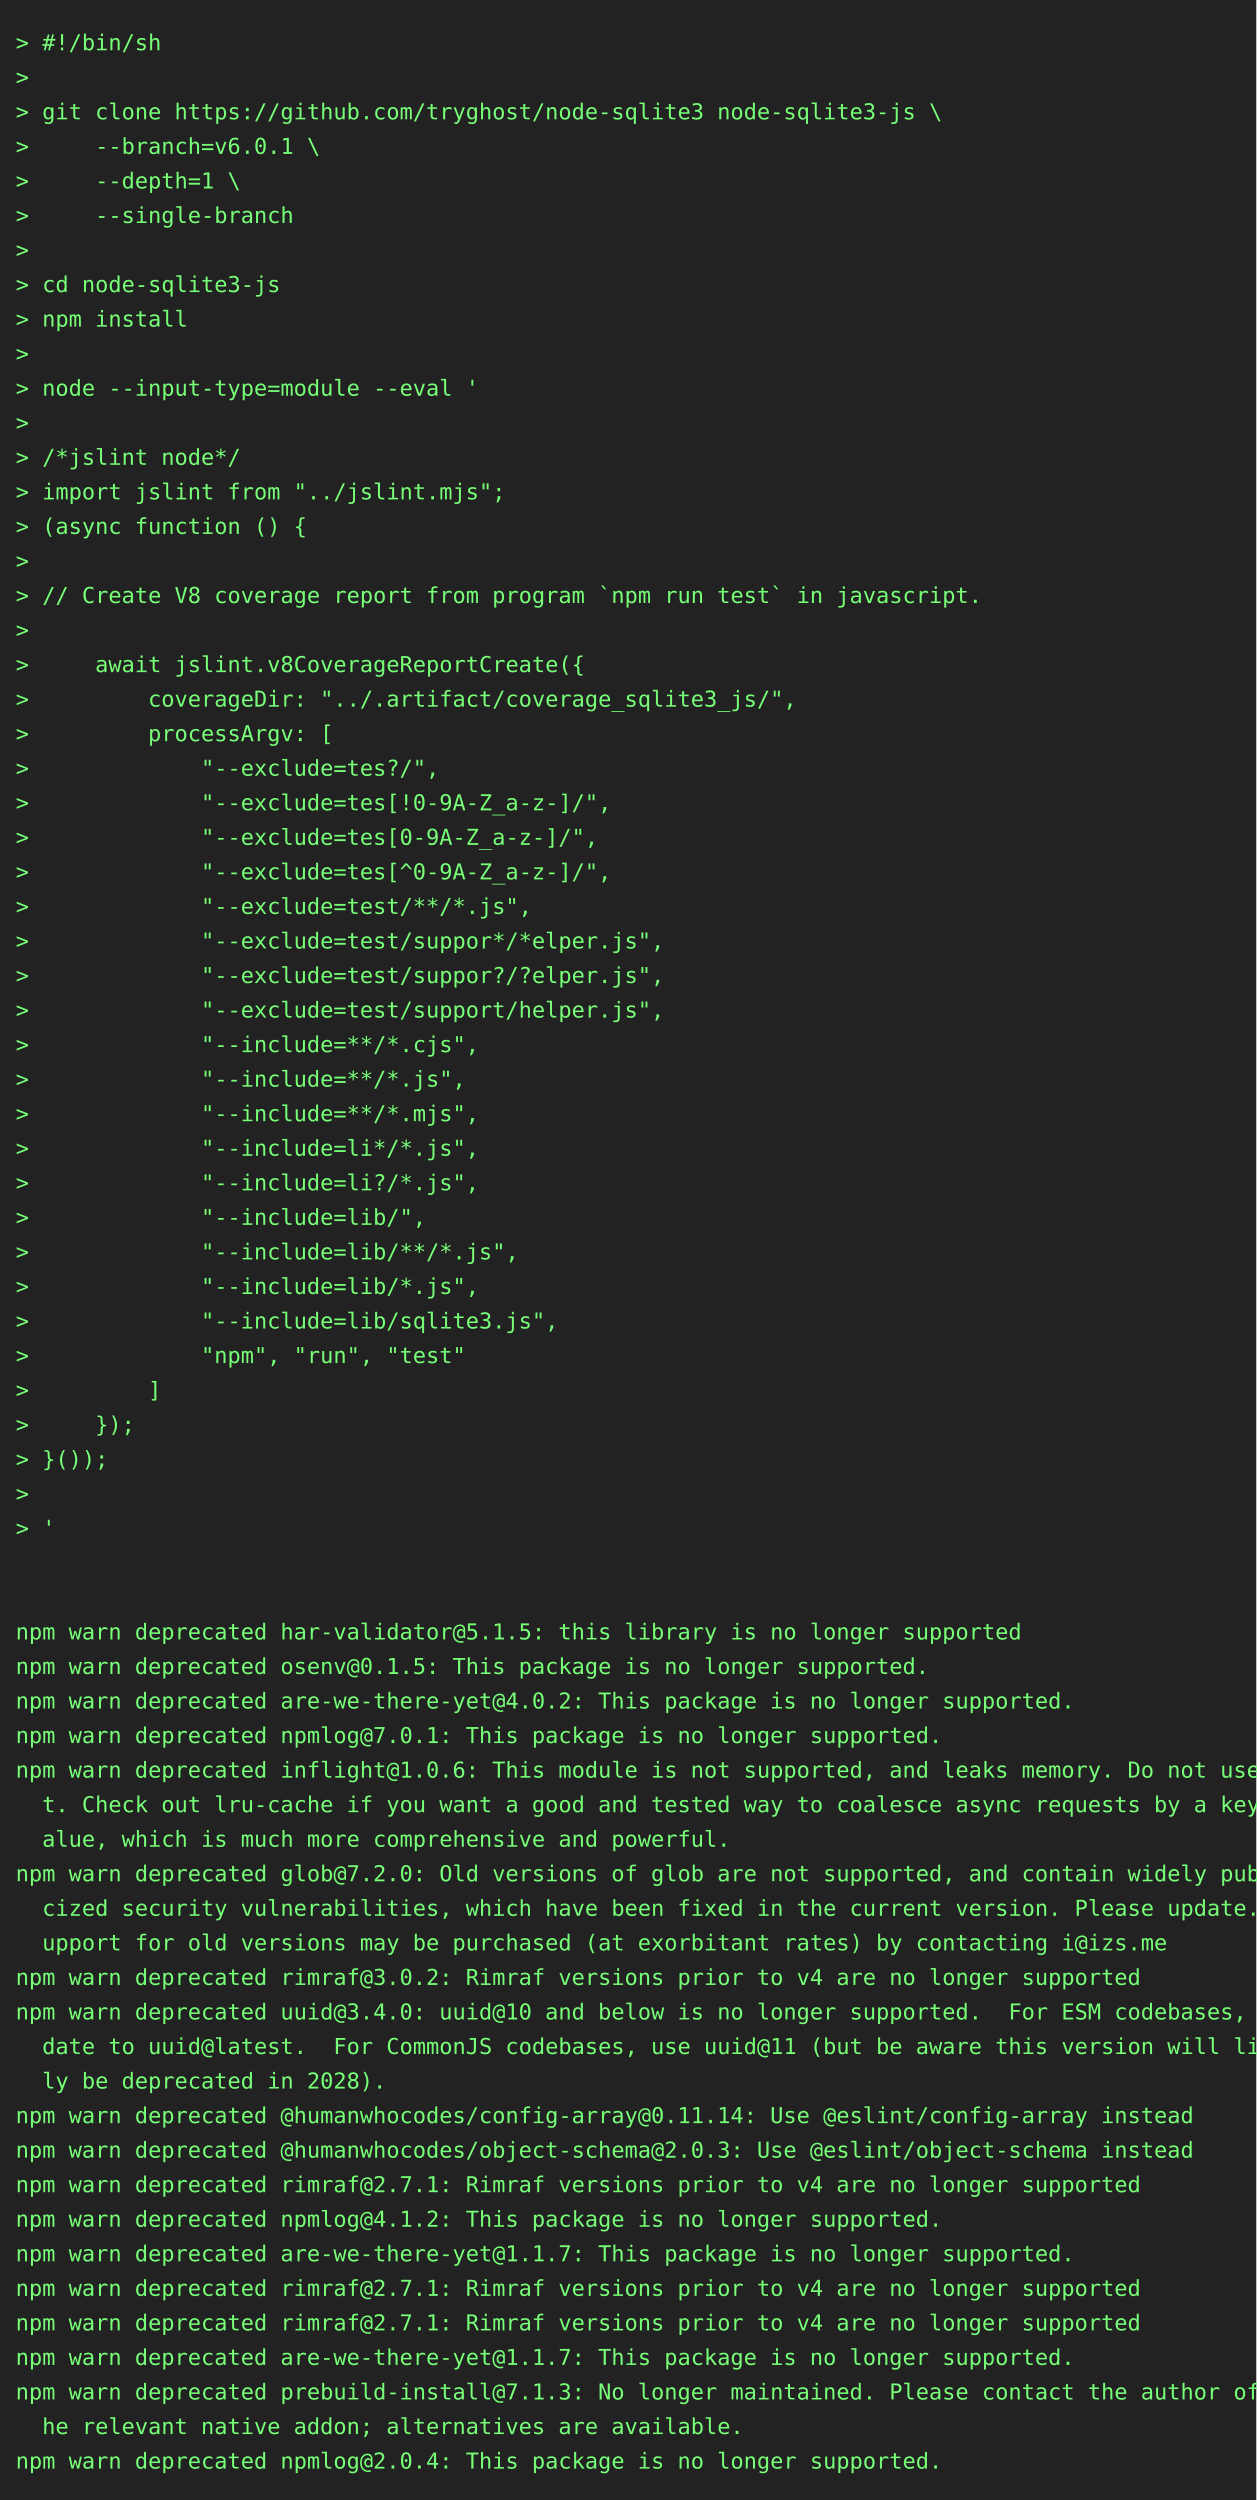
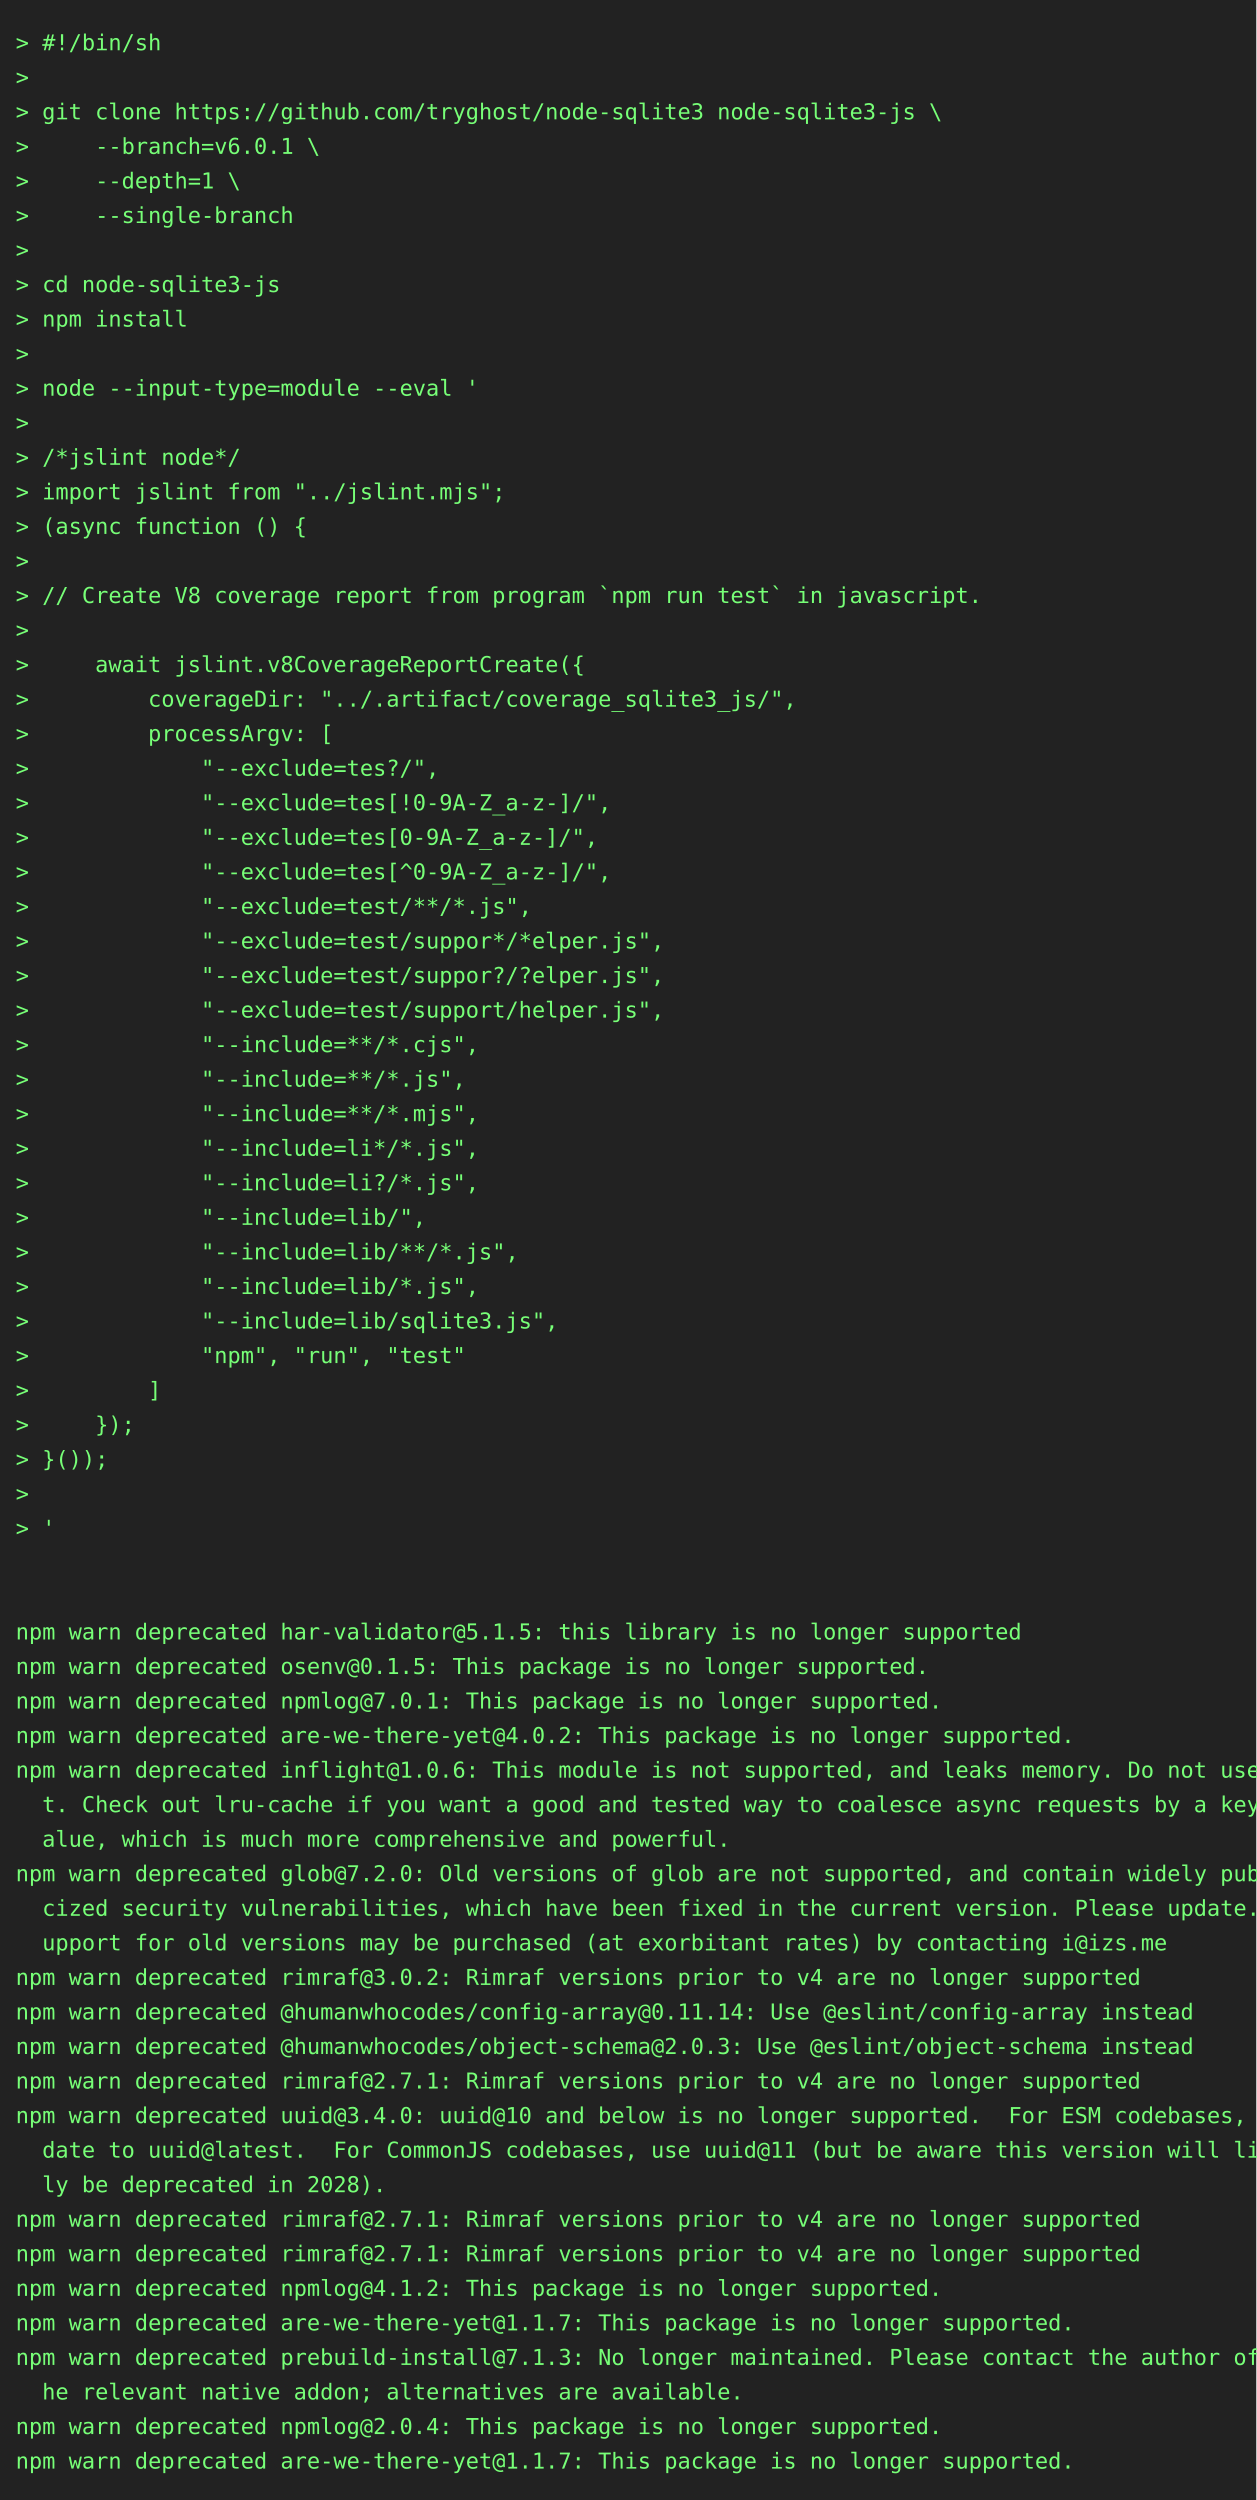
<svg xmlns="http://www.w3.org/2000/svg" height="1592" width="800">
  <rect height="1592" fill="#222" width="800" />
  <text fill="#7f7" font-family="consolas, menlo, monospace" font-size="14" xml:space="preserve">
    <tspan lengthAdjust="spacingAndGlyphs" textLength="768" x="10" y="32">&gt; #!/bin/sh                                                                                      </tspan>
    <tspan lengthAdjust="spacingAndGlyphs" textLength="768" x="10" y="54">&gt;                                                                                                </tspan>
    <tspan lengthAdjust="spacingAndGlyphs" textLength="768" x="10" y="76">&gt; git clone https://github.com/tryghost/node-sqlite3 node-sqlite3-js \                           </tspan>
    <tspan lengthAdjust="spacingAndGlyphs" textLength="768" x="10" y="98">&gt;     --branch=v6.0.1 \                                                                          </tspan>
    <tspan lengthAdjust="spacingAndGlyphs" textLength="768" x="10" y="120">&gt;     --depth=1 \                                                                                </tspan>
    <tspan lengthAdjust="spacingAndGlyphs" textLength="768" x="10" y="142">&gt;     --single-branch                                                                            </tspan>
    <tspan lengthAdjust="spacingAndGlyphs" textLength="768" x="10" y="164">&gt;                                                                                                </tspan>
    <tspan lengthAdjust="spacingAndGlyphs" textLength="768" x="10" y="186">&gt; cd node-sqlite3-js                                                                             </tspan>
    <tspan lengthAdjust="spacingAndGlyphs" textLength="768" x="10" y="208">&gt; npm install                                                                                    </tspan>
    <tspan lengthAdjust="spacingAndGlyphs" textLength="768" x="10" y="230">&gt;                                                                                                </tspan>
    <tspan lengthAdjust="spacingAndGlyphs" textLength="768" x="10" y="252">&gt; node --input-type=module --eval '                                                              </tspan>
    <tspan lengthAdjust="spacingAndGlyphs" textLength="768" x="10" y="274">&gt;                                                                                                </tspan>
    <tspan lengthAdjust="spacingAndGlyphs" textLength="768" x="10" y="296">&gt; /*jslint node*/                                                                                </tspan>
    <tspan lengthAdjust="spacingAndGlyphs" textLength="768" x="10" y="318">&gt; import jslint from "../jslint.mjs";                                                            </tspan>
    <tspan lengthAdjust="spacingAndGlyphs" textLength="768" x="10" y="340">&gt; (async function () {                                                                           </tspan>
    <tspan lengthAdjust="spacingAndGlyphs" textLength="768" x="10" y="362">&gt;                                                                                                </tspan>
    <tspan lengthAdjust="spacingAndGlyphs" textLength="768" x="10" y="384">&gt; // Create V8 coverage report from program `npm run test` in javascript.                        </tspan>
    <tspan lengthAdjust="spacingAndGlyphs" textLength="768" x="10" y="406">&gt;                                                                                                </tspan>
    <tspan lengthAdjust="spacingAndGlyphs" textLength="768" x="10" y="428">&gt;     await jslint.v8CoverageReportCreate({                                                      </tspan>
    <tspan lengthAdjust="spacingAndGlyphs" textLength="768" x="10" y="450">&gt;         coverageDir: "../.artifact/coverage_sqlite3_js/",                                      </tspan>
    <tspan lengthAdjust="spacingAndGlyphs" textLength="768" x="10" y="472">&gt;         processArgv: [                                                                         </tspan>
    <tspan lengthAdjust="spacingAndGlyphs" textLength="768" x="10" y="494">&gt;             "--exclude=tes?/",                                                                 </tspan>
    <tspan lengthAdjust="spacingAndGlyphs" textLength="768" x="10" y="516">&gt;             "--exclude=tes[!0-9A-Z_a-z-]/",                                                    </tspan>
    <tspan lengthAdjust="spacingAndGlyphs" textLength="768" x="10" y="538">&gt;             "--exclude=tes[0-9A-Z_a-z-]/",                                                     </tspan>
    <tspan lengthAdjust="spacingAndGlyphs" textLength="768" x="10" y="560">&gt;             "--exclude=tes[^0-9A-Z_a-z-]/",                                                    </tspan>
    <tspan lengthAdjust="spacingAndGlyphs" textLength="768" x="10" y="582">&gt;             "--exclude=test/**/*.js",                                                          </tspan>
    <tspan lengthAdjust="spacingAndGlyphs" textLength="768" x="10" y="604">&gt;             "--exclude=test/suppor*/*elper.js",                                                </tspan>
    <tspan lengthAdjust="spacingAndGlyphs" textLength="768" x="10" y="626">&gt;             "--exclude=test/suppor?/?elper.js",                                                </tspan>
    <tspan lengthAdjust="spacingAndGlyphs" textLength="768" x="10" y="648">&gt;             "--exclude=test/support/helper.js",                                                </tspan>
    <tspan lengthAdjust="spacingAndGlyphs" textLength="768" x="10" y="670">&gt;             "--include=**/*.cjs",                                                              </tspan>
    <tspan lengthAdjust="spacingAndGlyphs" textLength="768" x="10" y="692">&gt;             "--include=**/*.js",                                                               </tspan>
    <tspan lengthAdjust="spacingAndGlyphs" textLength="768" x="10" y="714">&gt;             "--include=**/*.mjs",                                                              </tspan>
    <tspan lengthAdjust="spacingAndGlyphs" textLength="768" x="10" y="736">&gt;             "--include=li*/*.js",                                                              </tspan>
    <tspan lengthAdjust="spacingAndGlyphs" textLength="768" x="10" y="758">&gt;             "--include=li?/*.js",                                                              </tspan>
    <tspan lengthAdjust="spacingAndGlyphs" textLength="768" x="10" y="780">&gt;             "--include=lib/",                                                                  </tspan>
    <tspan lengthAdjust="spacingAndGlyphs" textLength="768" x="10" y="802">&gt;             "--include=lib/**/*.js",                                                           </tspan>
    <tspan lengthAdjust="spacingAndGlyphs" textLength="768" x="10" y="824">&gt;             "--include=lib/*.js",                                                              </tspan>
    <tspan lengthAdjust="spacingAndGlyphs" textLength="768" x="10" y="846">&gt;             "--include=lib/sqlite3.js",                                                        </tspan>
    <tspan lengthAdjust="spacingAndGlyphs" textLength="768" x="10" y="868">&gt;             "npm", "run", "test"                                                               </tspan>
    <tspan lengthAdjust="spacingAndGlyphs" textLength="768" x="10" y="890">&gt;         ]                                                                                      </tspan>
    <tspan lengthAdjust="spacingAndGlyphs" textLength="768" x="10" y="912">&gt;     });                                                                                        </tspan>
    <tspan lengthAdjust="spacingAndGlyphs" textLength="768" x="10" y="934">&gt; }());                                                                                          </tspan>
    <tspan lengthAdjust="spacingAndGlyphs" textLength="768" x="10" y="956">&gt;                                                                                                </tspan>
    <tspan lengthAdjust="spacingAndGlyphs" textLength="768" x="10" y="978">&gt; '                                                                                              </tspan>
    <tspan lengthAdjust="spacingAndGlyphs" textLength="768" x="10" y="1000">                                                                                                 </tspan>
    <tspan lengthAdjust="spacingAndGlyphs" textLength="768" x="10" y="1022">                                                                                                 </tspan>
    <tspan lengthAdjust="spacingAndGlyphs" textLength="768" x="10" y="1044">npm warn deprecated har-validator@5.1.5: this library is no longer supported                     </tspan>
    <tspan lengthAdjust="spacingAndGlyphs" textLength="768" x="10" y="1066">npm warn deprecated osenv@0.1.5: This package is no longer supported.                            </tspan>
-     <tspan lengthAdjust="spacingAndGlyphs" textLength="768" x="10" y="1088">npm warn deprecated are-we-there-yet@4.0.2: This package is no longer supported.                 </tspan>
-     <tspan lengthAdjust="spacingAndGlyphs" textLength="768" x="10" y="1110">npm warn deprecated npmlog@7.0.1: This package is no longer supported.                           </tspan>
+     <tspan lengthAdjust="spacingAndGlyphs" textLength="768" x="10" y="1088">npm warn deprecated npmlog@7.0.1: This package is no longer supported.                           </tspan>
+     <tspan lengthAdjust="spacingAndGlyphs" textLength="768" x="10" y="1110">npm warn deprecated are-we-there-yet@4.0.2: This package is no longer supported.                 </tspan>
    <tspan lengthAdjust="spacingAndGlyphs" textLength="768" x="10" y="1132">npm warn deprecated inflight@1.0.6: This module is not supported, and leaks memory. Do not use i\</tspan>
    <tspan lengthAdjust="spacingAndGlyphs" textLength="768" x="10" y="1154">  t. Check out lru-cache if you want a good and tested way to coalesce async requests by a key v\</tspan>
    <tspan lengthAdjust="spacingAndGlyphs" textLength="768" x="10" y="1176">  alue, which is much more comprehensive and powerful.                                           </tspan>
    <tspan lengthAdjust="spacingAndGlyphs" textLength="768" x="10" y="1198">npm warn deprecated glob@7.2.0: Old versions of glob are not supported, and contain widely publi\</tspan>
    <tspan lengthAdjust="spacingAndGlyphs" textLength="768" x="10" y="1220">  cized security vulnerabilities, which have been fixed in the current version. Please update. S\</tspan>
    <tspan lengthAdjust="spacingAndGlyphs" textLength="768" x="10" y="1242">  upport for old versions may be purchased (at exorbitant rates) by contacting i@izs.me          </tspan>
    <tspan lengthAdjust="spacingAndGlyphs" textLength="768" x="10" y="1264">npm warn deprecated rimraf@3.0.2: Rimraf versions prior to v4 are no longer supported            </tspan>
-     <tspan lengthAdjust="spacingAndGlyphs" textLength="768" x="10" y="1286">npm warn deprecated uuid@3.4.0: uuid@10 and below is no longer supported.  For ESM codebases, up\</tspan>
-     <tspan lengthAdjust="spacingAndGlyphs" textLength="768" x="10" y="1308">  date to uuid@latest.  For CommonJS codebases, use uuid@11 (but be aware this version will like\</tspan>
-     <tspan lengthAdjust="spacingAndGlyphs" textLength="768" x="10" y="1330">  ly be deprecated in 2028).                                                                     </tspan>
-     <tspan lengthAdjust="spacingAndGlyphs" textLength="768" x="10" y="1352">npm warn deprecated @humanwhocodes/config-array@0.11.14: Use @eslint/config-array instead        </tspan>
-     <tspan lengthAdjust="spacingAndGlyphs" textLength="768" x="10" y="1374">npm warn deprecated @humanwhocodes/object-schema@2.0.3: Use @eslint/object-schema instead        </tspan>
-     <tspan lengthAdjust="spacingAndGlyphs" textLength="768" x="10" y="1396">npm warn deprecated rimraf@2.7.1: Rimraf versions prior to v4 are no longer supported            </tspan>
-     <tspan lengthAdjust="spacingAndGlyphs" textLength="768" x="10" y="1418">npm warn deprecated npmlog@4.1.2: This package is no longer supported.                           </tspan>
-     <tspan lengthAdjust="spacingAndGlyphs" textLength="768" x="10" y="1440">npm warn deprecated are-we-there-yet@1.1.7: This package is no longer supported.                 </tspan>
-     <tspan lengthAdjust="spacingAndGlyphs" textLength="768" x="10" y="1462">npm warn deprecated rimraf@2.7.1: Rimraf versions prior to v4 are no longer supported            </tspan>
-     <tspan lengthAdjust="spacingAndGlyphs" textLength="768" x="10" y="1484">npm warn deprecated rimraf@2.7.1: Rimraf versions prior to v4 are no longer supported            </tspan>
-     <tspan lengthAdjust="spacingAndGlyphs" textLength="768" x="10" y="1506">npm warn deprecated are-we-there-yet@1.1.7: This package is no longer supported.                 </tspan>
-     <tspan lengthAdjust="spacingAndGlyphs" textLength="768" x="10" y="1528">npm warn deprecated prebuild-install@7.1.3: No longer maintained. Please contact the author of t\</tspan>
-     <tspan lengthAdjust="spacingAndGlyphs" textLength="768" x="10" y="1550">  he relevant native addon; alternatives are available.                                          </tspan>
-     <tspan lengthAdjust="spacingAndGlyphs" textLength="768" x="10" y="1572">npm warn deprecated npmlog@2.0.4: This package is no longer supported.                           </tspan>
+     <tspan lengthAdjust="spacingAndGlyphs" textLength="768" x="10" y="1286">npm warn deprecated @humanwhocodes/config-array@0.11.14: Use @eslint/config-array instead        </tspan>
+     <tspan lengthAdjust="spacingAndGlyphs" textLength="768" x="10" y="1308">npm warn deprecated @humanwhocodes/object-schema@2.0.3: Use @eslint/object-schema instead        </tspan>
+     <tspan lengthAdjust="spacingAndGlyphs" textLength="768" x="10" y="1330">npm warn deprecated rimraf@2.7.1: Rimraf versions prior to v4 are no longer supported            </tspan>
+     <tspan lengthAdjust="spacingAndGlyphs" textLength="768" x="10" y="1352">npm warn deprecated uuid@3.4.0: uuid@10 and below is no longer supported.  For ESM codebases, up\</tspan>
+     <tspan lengthAdjust="spacingAndGlyphs" textLength="768" x="10" y="1374">  date to uuid@latest.  For CommonJS codebases, use uuid@11 (but be aware this version will like\</tspan>
+     <tspan lengthAdjust="spacingAndGlyphs" textLength="768" x="10" y="1396">  ly be deprecated in 2028).                                                                     </tspan>
+     <tspan lengthAdjust="spacingAndGlyphs" textLength="768" x="10" y="1418">npm warn deprecated rimraf@2.7.1: Rimraf versions prior to v4 are no longer supported            </tspan>
+     <tspan lengthAdjust="spacingAndGlyphs" textLength="768" x="10" y="1440">npm warn deprecated rimraf@2.7.1: Rimraf versions prior to v4 are no longer supported            </tspan>
+     <tspan lengthAdjust="spacingAndGlyphs" textLength="768" x="10" y="1462">npm warn deprecated npmlog@4.1.2: This package is no longer supported.                           </tspan>
+     <tspan lengthAdjust="spacingAndGlyphs" textLength="768" x="10" y="1484">npm warn deprecated are-we-there-yet@1.1.7: This package is no longer supported.                 </tspan>
+     <tspan lengthAdjust="spacingAndGlyphs" textLength="768" x="10" y="1506">npm warn deprecated prebuild-install@7.1.3: No longer maintained. Please contact the author of t\</tspan>
+     <tspan lengthAdjust="spacingAndGlyphs" textLength="768" x="10" y="1528">  he relevant native addon; alternatives are available.                                          </tspan>
+     <tspan lengthAdjust="spacingAndGlyphs" textLength="768" x="10" y="1550">npm warn deprecated npmlog@2.0.4: This package is no longer supported.                           </tspan>
+     <tspan lengthAdjust="spacingAndGlyphs" textLength="768" x="10" y="1572">npm warn deprecated are-we-there-yet@1.1.7: This package is no longer supported.                 </tspan>
  </text>
</svg>
